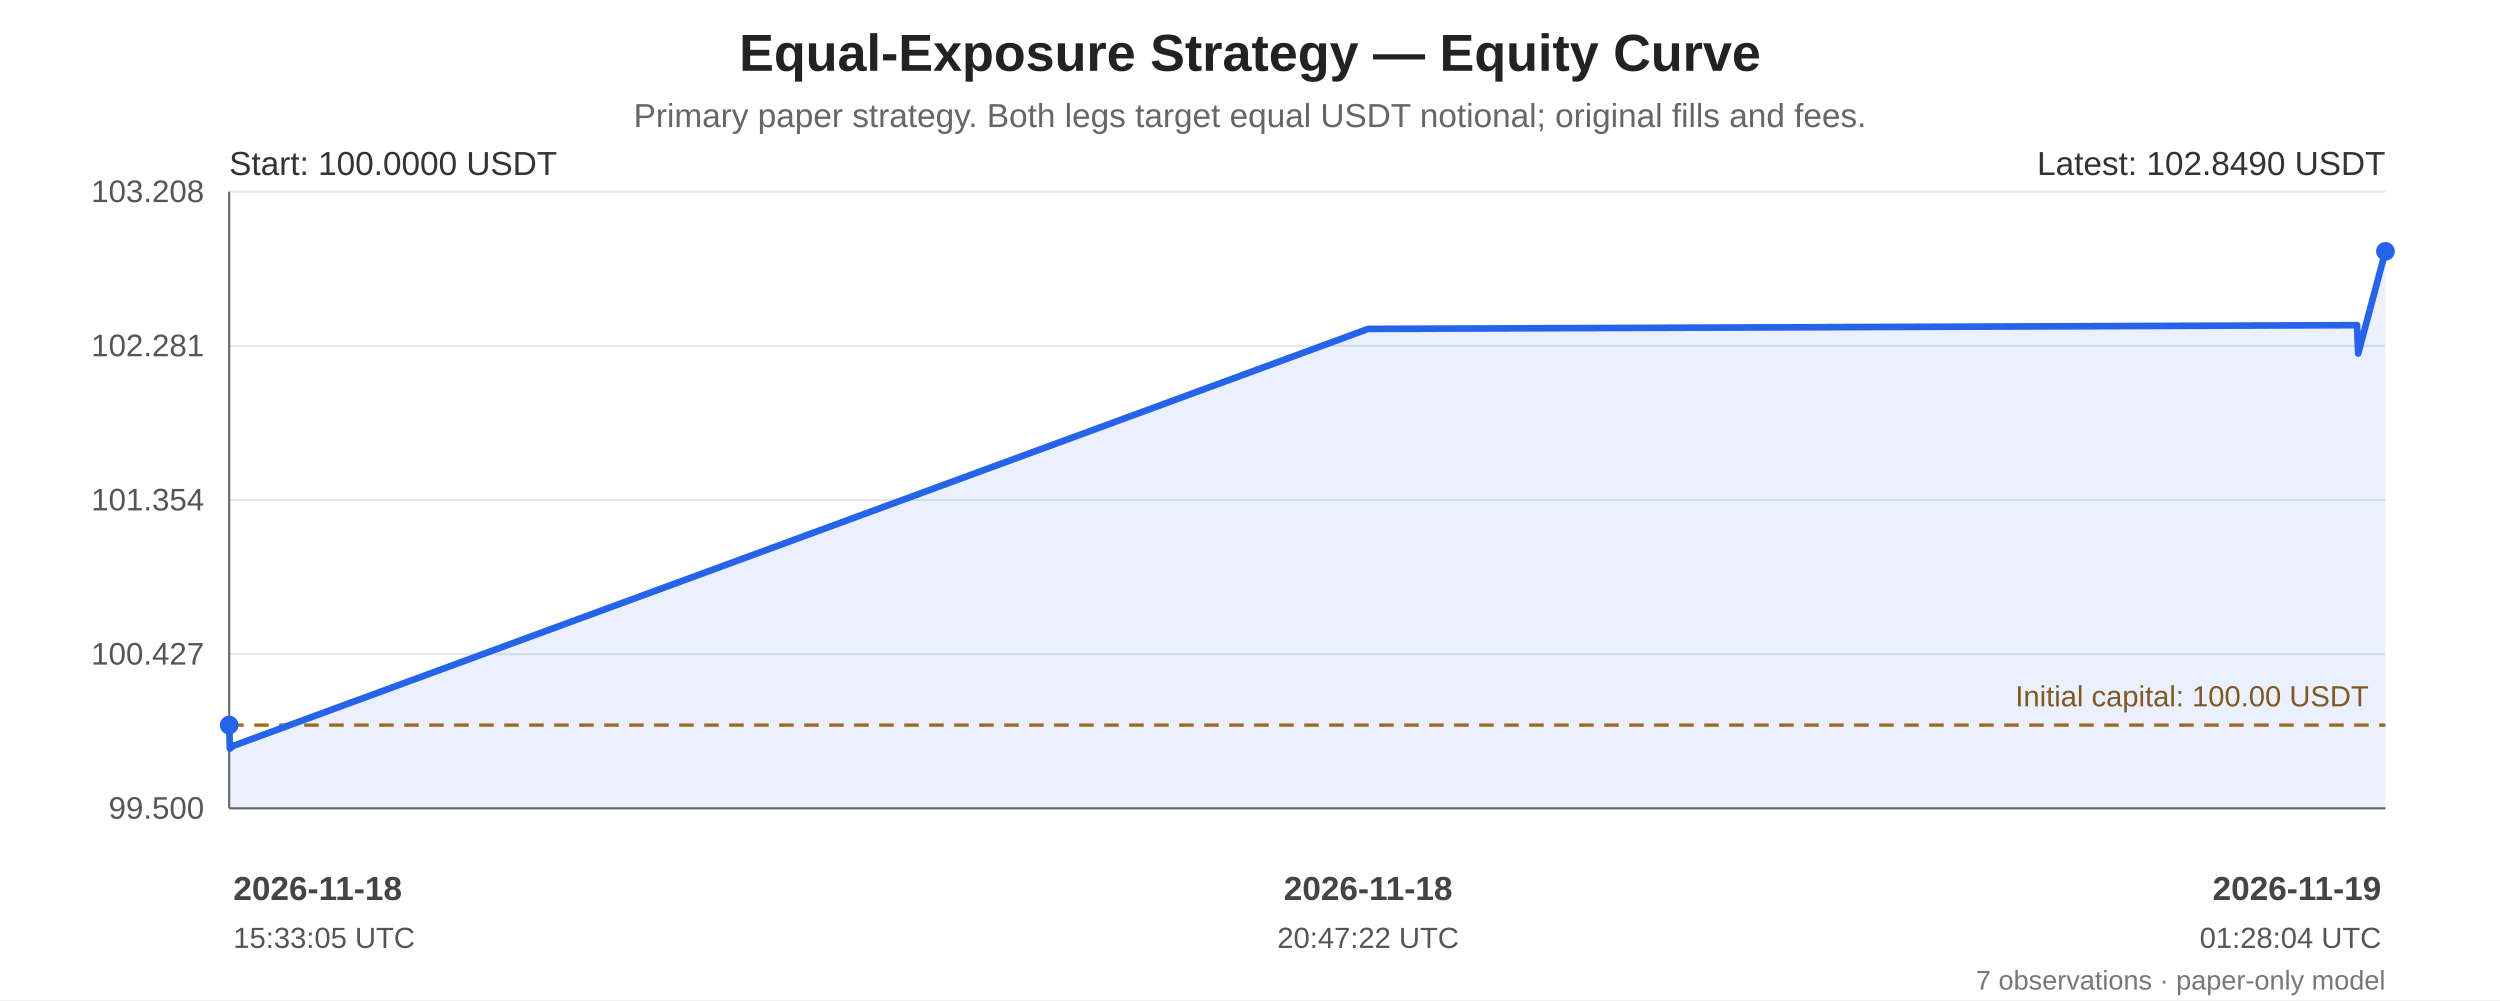
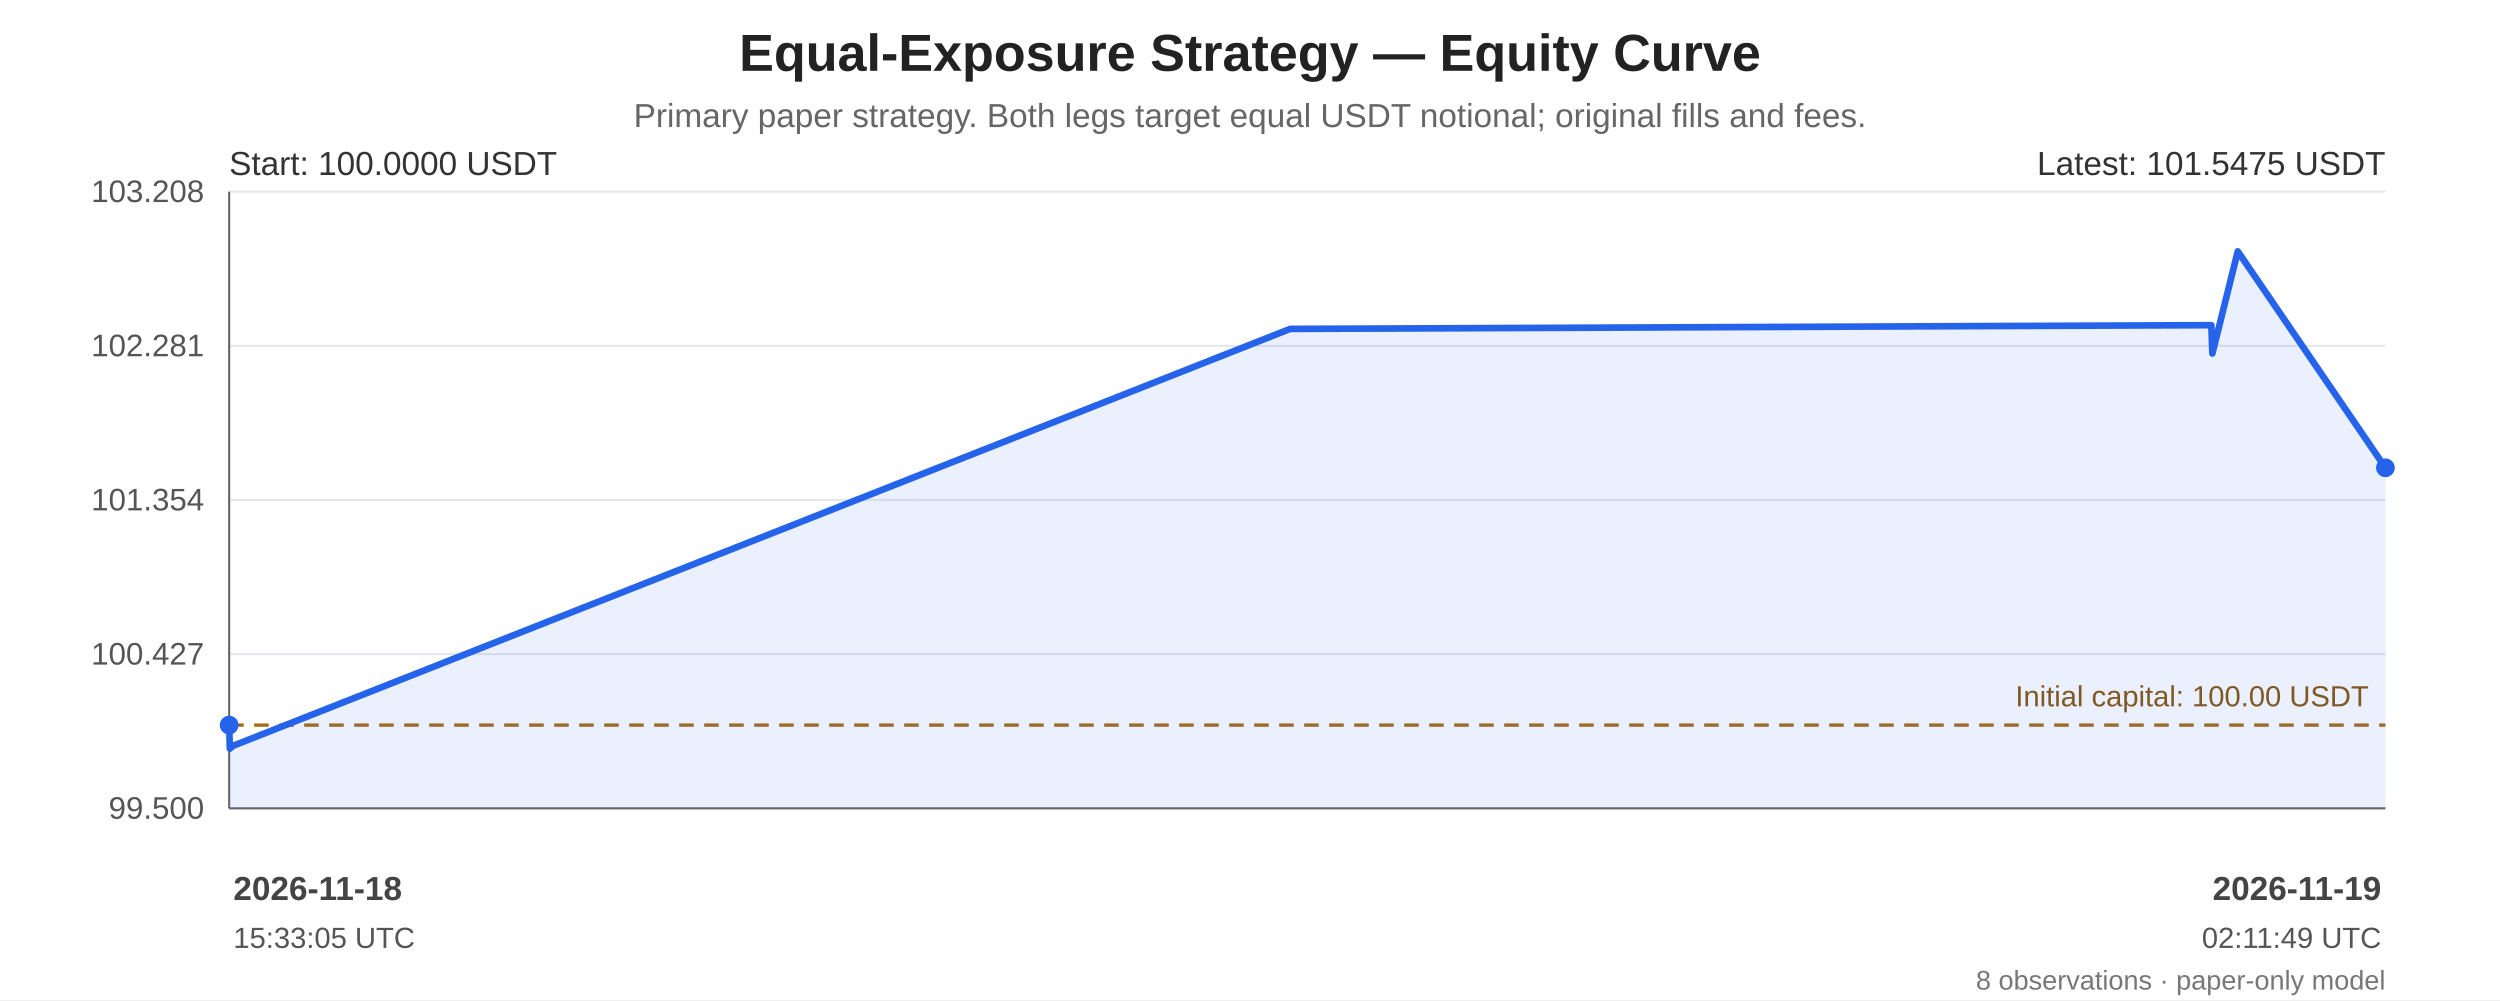
<svg xmlns="http://www.w3.org/2000/svg" width="1200" height="480" viewBox="0 0 1200 480" role="img" aria-labelledby="chart-title chart-desc">
  <rect width="100%" height="100%" fill="#ffffff" />
  <g font-family="Arial, sans-serif" fill="#222">
    <text x="600.0" y="34" font-size="25" font-weight="bold" text-anchor="middle">Equal-Exposure Strategy — Equity Curve</text>
    <text x="600.0" y="61" font-size="16" fill="#666" text-anchor="middle">Primary paper strategy. Both legs target equal USDT notional; original fills and fees.</text>
    <line x1="110" y1="92.00" x2="1145" y2="92.00" stroke="#e5e7eb" stroke-width="1" />
    <text x="98" y="97.00" text-anchor="end" font-size="15" fill="#555">103.208</text>
    <line x1="110" y1="166.00" x2="1145" y2="166.00" stroke="#e5e7eb" stroke-width="1" />
    <text x="98" y="171.00" text-anchor="end" font-size="15" fill="#555">102.281</text>
    <line x1="110" y1="240.00" x2="1145" y2="240.00" stroke="#e5e7eb" stroke-width="1" />
    <text x="98" y="245.00" text-anchor="end" font-size="15" fill="#555">101.354</text>
    <line x1="110" y1="314.00" x2="1145" y2="314.00" stroke="#e5e7eb" stroke-width="1" />
    <text x="98" y="319.00" text-anchor="end" font-size="15" fill="#555">100.427</text>
    <line x1="110" y1="388.00" x2="1145" y2="388.00" stroke="#e5e7eb" stroke-width="1" />
    <text x="98" y="393.00" text-anchor="end" font-size="15" fill="#555">99.500</text>
    <line x1="110" y1="92" x2="110" y2="388" stroke="#666" />
    <line x1="110" y1="388" x2="1145" y2="388" stroke="#666" />
    <line x1="110" y1="348.05" x2="1145" y2="348.05" stroke="#a66b12" stroke-width="1.6" stroke-dasharray="7 5" />
    <text x="1137" y="339.05" text-anchor="end" font-size="14" fill="#8a560e">Initial capital: 100.00 USDT</text>
-     <polygon points="110.00,348.05 110.34,359.35 112.04,357.97 656.69,157.87 1131.37,156.08 1131.92,169.69 1145.00,120.65 1145.00,388 110.00,388" fill="#2563eb" opacity="0.10" />
-     <polyline points="110.00,348.05 110.34,359.35 112.04,357.97 656.69,157.87 1131.37,156.08 1131.92,169.69 1145.00,120.65" fill="none" stroke="#2563eb" stroke-width="3.2" stroke-linejoin="round" stroke-linecap="round" />
+     <polygon points="110.00,348.05 110.32,359.35 111.90,357.97 619.26,157.87 1061.44,156.08 1061.94,169.69 1074.13,120.65 1145.00,224.53 1145.00,388 110.00,388" fill="#2563eb" opacity="0.10" />
+     <polyline points="110.00,348.05 110.32,359.35 111.90,357.97 619.26,157.87 1061.44,156.08 1061.94,169.69 1074.13,120.65 1145.00,224.53" fill="none" stroke="#2563eb" stroke-width="3.2" stroke-linejoin="round" stroke-linecap="round" />
    <circle cx="110.00" cy="348.05" r="4.5" fill="#2563eb" />
-     <circle cx="1145.00" cy="120.65" r="4.5" fill="#2563eb" />
+     <circle cx="1145.00" cy="224.53" r="4.5" fill="#2563eb" />
    <text x="110" y="84" font-size="16" fill="#333">Start: 100.0000 USDT</text>
-     <text x="1145" y="84" text-anchor="end" font-size="16" fill="#333">Latest: 102.8490 USDT</text>
+     <text x="1145" y="84" text-anchor="end" font-size="16" fill="#333">Latest: 101.5475 USDT</text>
    <text x="112.00" y="432" text-anchor="start" font-size="16" font-weight="bold" fill="#444">2026-11-18</text>
    <text x="112.00" y="455" text-anchor="start" font-size="14" fill="#555">15:33:05 UTC</text>
-     <text x="656.69" y="432" text-anchor="middle" font-size="16" font-weight="bold" fill="#444">2026-11-18</text>
-     <text x="656.69" y="455" text-anchor="middle" font-size="14" fill="#555">20:47:22 UTC</text>
    <text x="1143.00" y="432" text-anchor="end" font-size="16" font-weight="bold" fill="#444">2026-11-19</text>
-     <text x="1143.00" y="455" text-anchor="end" font-size="14" fill="#555">01:28:04 UTC</text>
-     <text x="1145" y="475" text-anchor="end" font-size="13" fill="#777">7 observations · paper-only model</text>
+     <text x="1143.00" y="455" text-anchor="end" font-size="14" fill="#555">02:11:49 UTC</text>
+     <text x="1145" y="475" text-anchor="end" font-size="13" fill="#777">8 observations · paper-only model</text>
  </g>
</svg>
